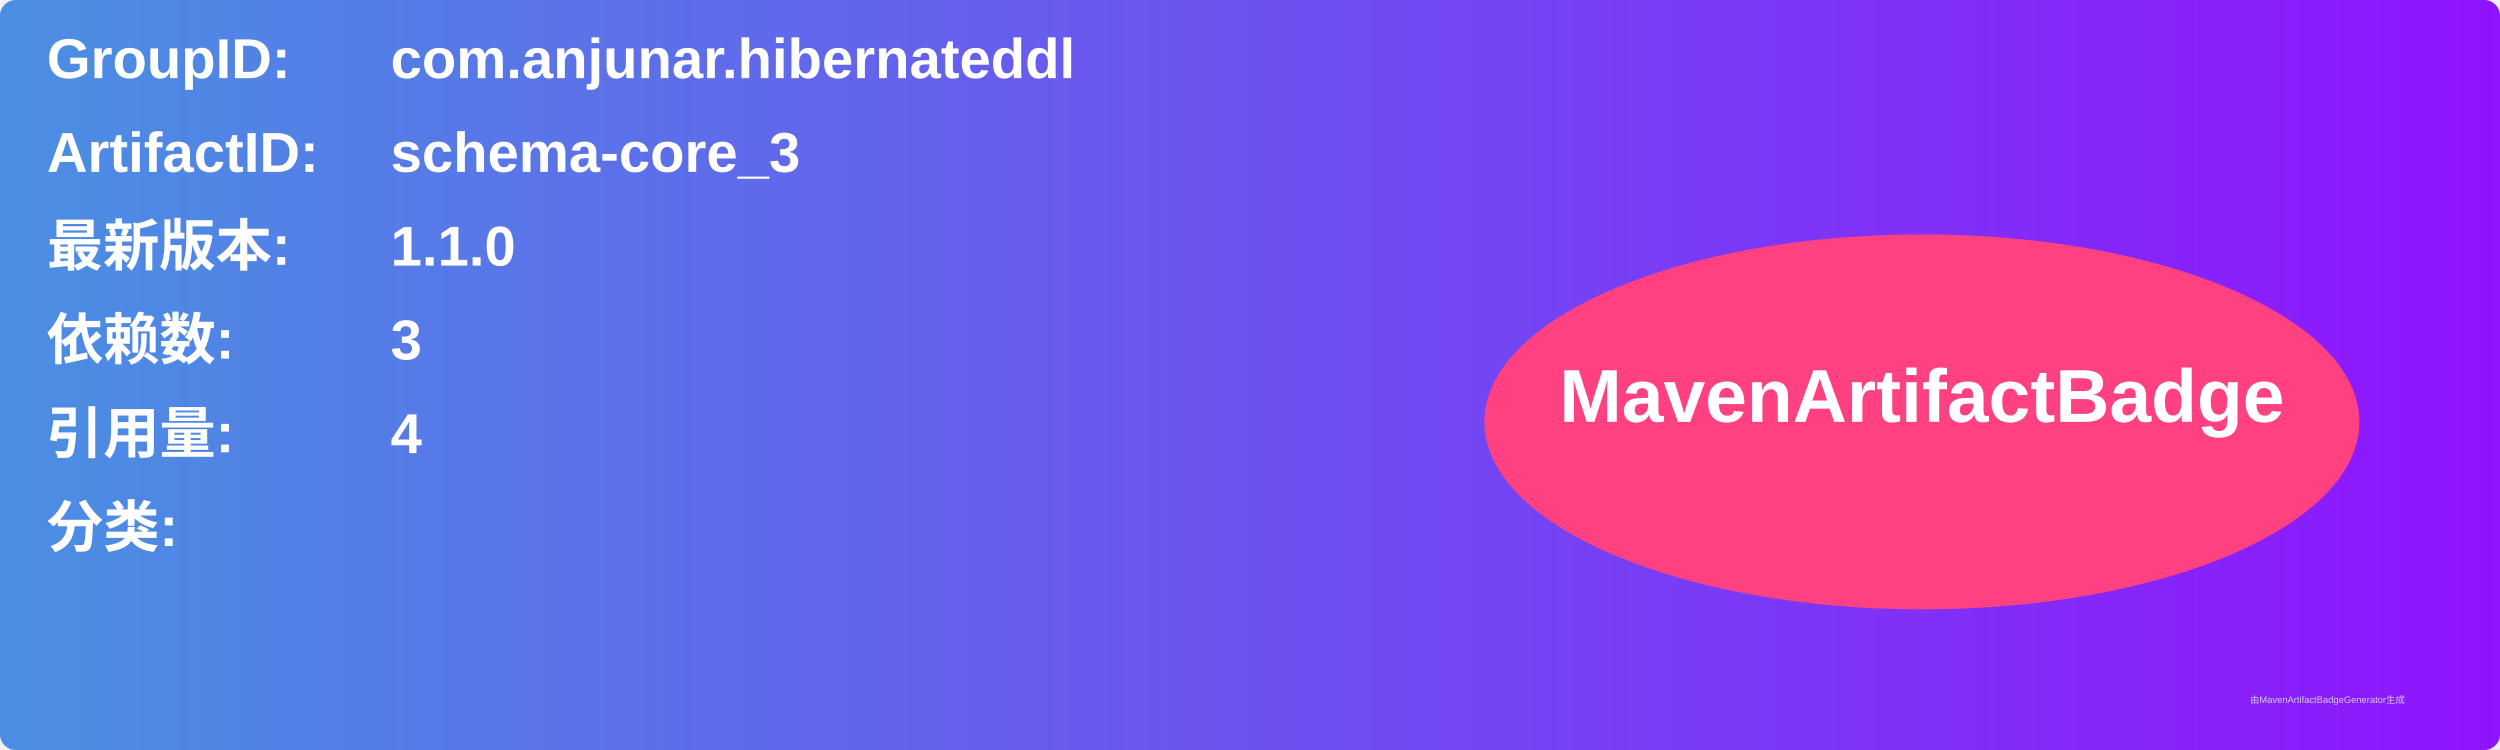
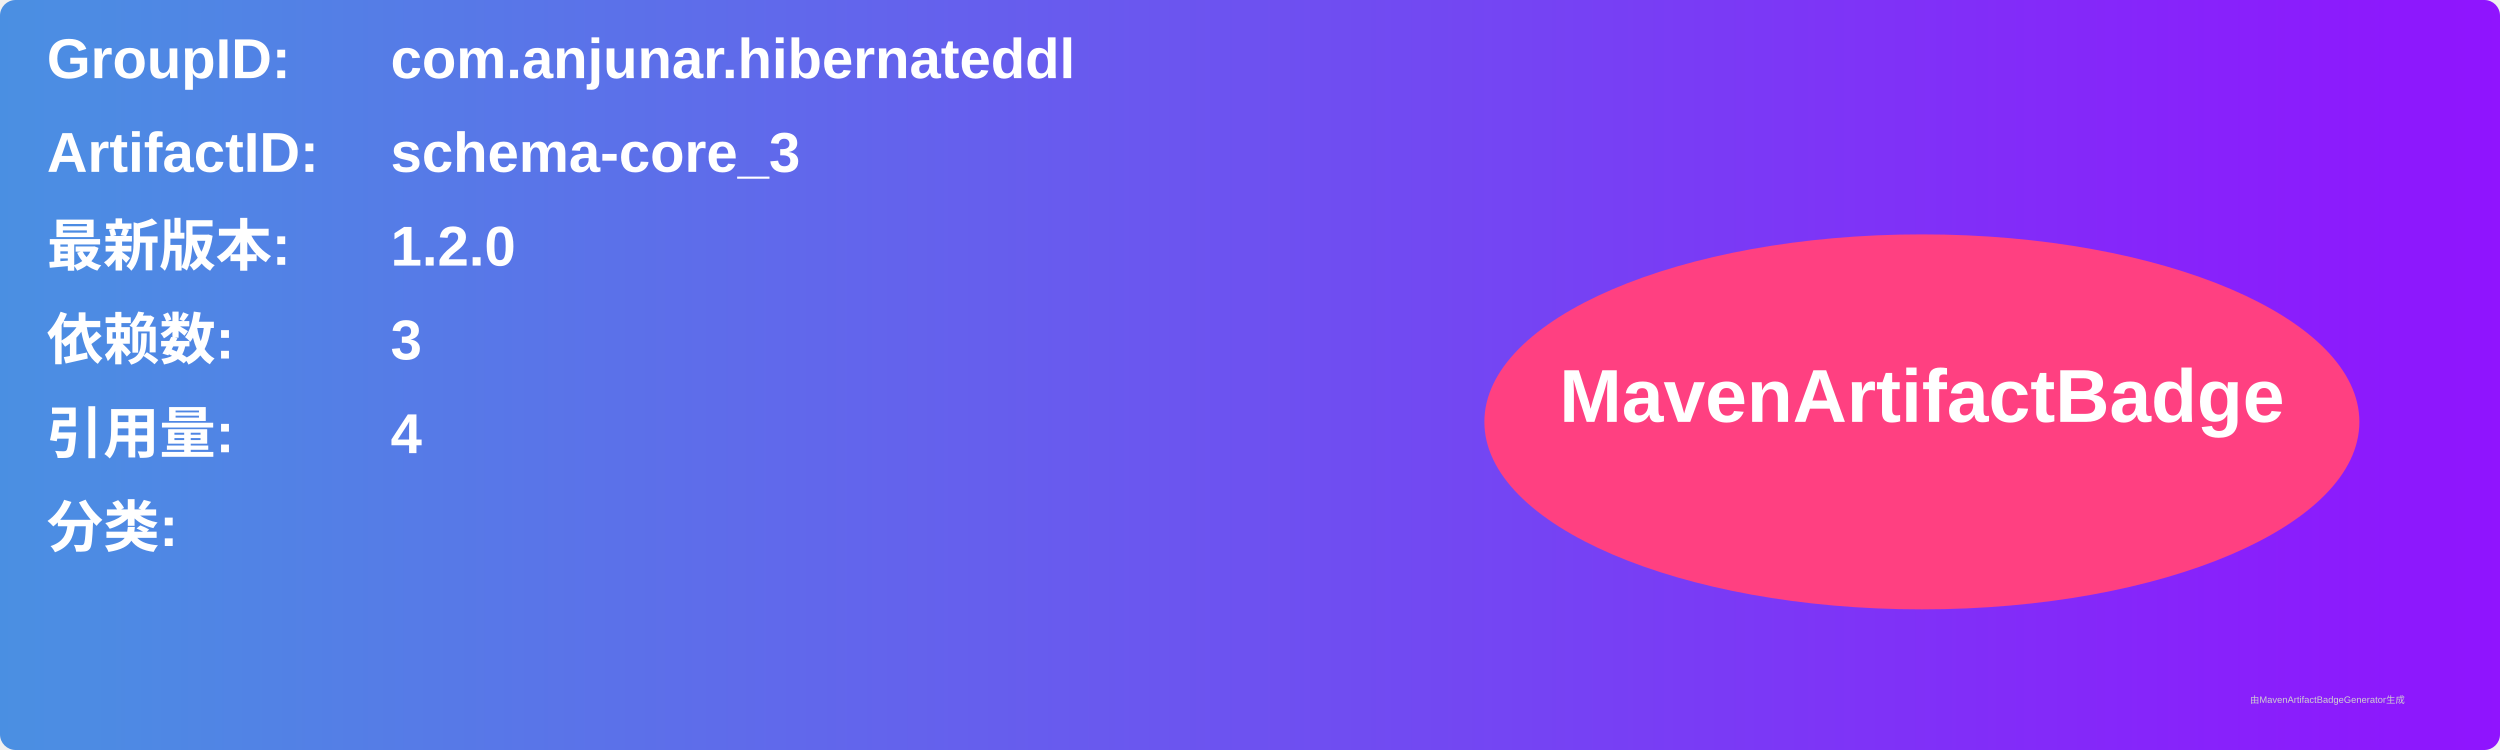
<svg xmlns="http://www.w3.org/2000/svg" width="800" height="240" viewBox="0 0 800 240">
  <linearGradient id="grad" x1="0%" y1="0%" x2="100%" y2="0%">
    <stop offset="0%" stop-color="#4a90e2" />
    <stop offset="100%" stop-color="#9013fe" />
  </linearGradient>
  <rect width="100%" height="100%" rx="5" ry="5" fill="url(#grad)" />
  <g transform="translate(15, 15)">
    <text x="0" y="10" font-family="Arial" font-size="18" fill="white" font-weight="bold" width="260">GroupID:</text>
    <text x="110" y="10" font-family="Arial" font-size="18" fill="white" font-weight="bold" width="460">com.anjunar.hibernateddl</text>
    <text x="0" y="40" font-family="Arial" font-size="18" fill="white" font-weight="bold" width="260">ArtifactID:</text>
    <text x="110" y="40" font-family="Arial" font-size="18" fill="white" font-weight="bold" width="460">schema-core_3</text>
    <text x="0" y="70" font-family="Arial" font-size="18" fill="white" font-weight="bold">最新版本:</text>
    <text x="110" y="70" font-family="Arial" font-size="18" fill="white" font-weight="bold">
-       <tspan font-weight="bold">1.1.0</tspan>
+       <tspan font-weight="bold">1.2.0</tspan>
    </text>
    <text x="0" y="100" font-family="Arial" font-size="18" fill="white" font-weight="bold">依赖数: </text>
    <text x="110" y="100" font-family="Arial" font-size="18" fill="white">
      <tspan font-weight="bold">3</tspan>
    </text>
    <text x="0" y="130" font-family="Arial" font-size="18" fill="white" font-weight="bold">引用量: </text>
    <text x="110" y="130" font-family="Arial" font-size="18" fill="white">
      <tspan font-weight="bold">4</tspan>
    </text>
    <text x="0" y="160" font-family="Arial" font-size="18" fill="white" font-weight="bold">分类:</text>
    <text x="10" y="190" font-family="Arial" font-size="10" fill="white">
      <tspan font-weight="bold" />
    </text>
    <ellipse cx="600" cy="120" rx="140" ry="60" fill="#ff4081" />
    <text x="600" y="120" text-anchor="middle" font-family="Arial" font-size="24" fill="white" font-weight="bold">MavenArtifactBadge</text>
  </g>
  <text x="720" y="225" font-family="Arial" font-size="3" fill="#d0d0d0">由MavenArtifactBadgeGenerator生成</text>
</svg>
